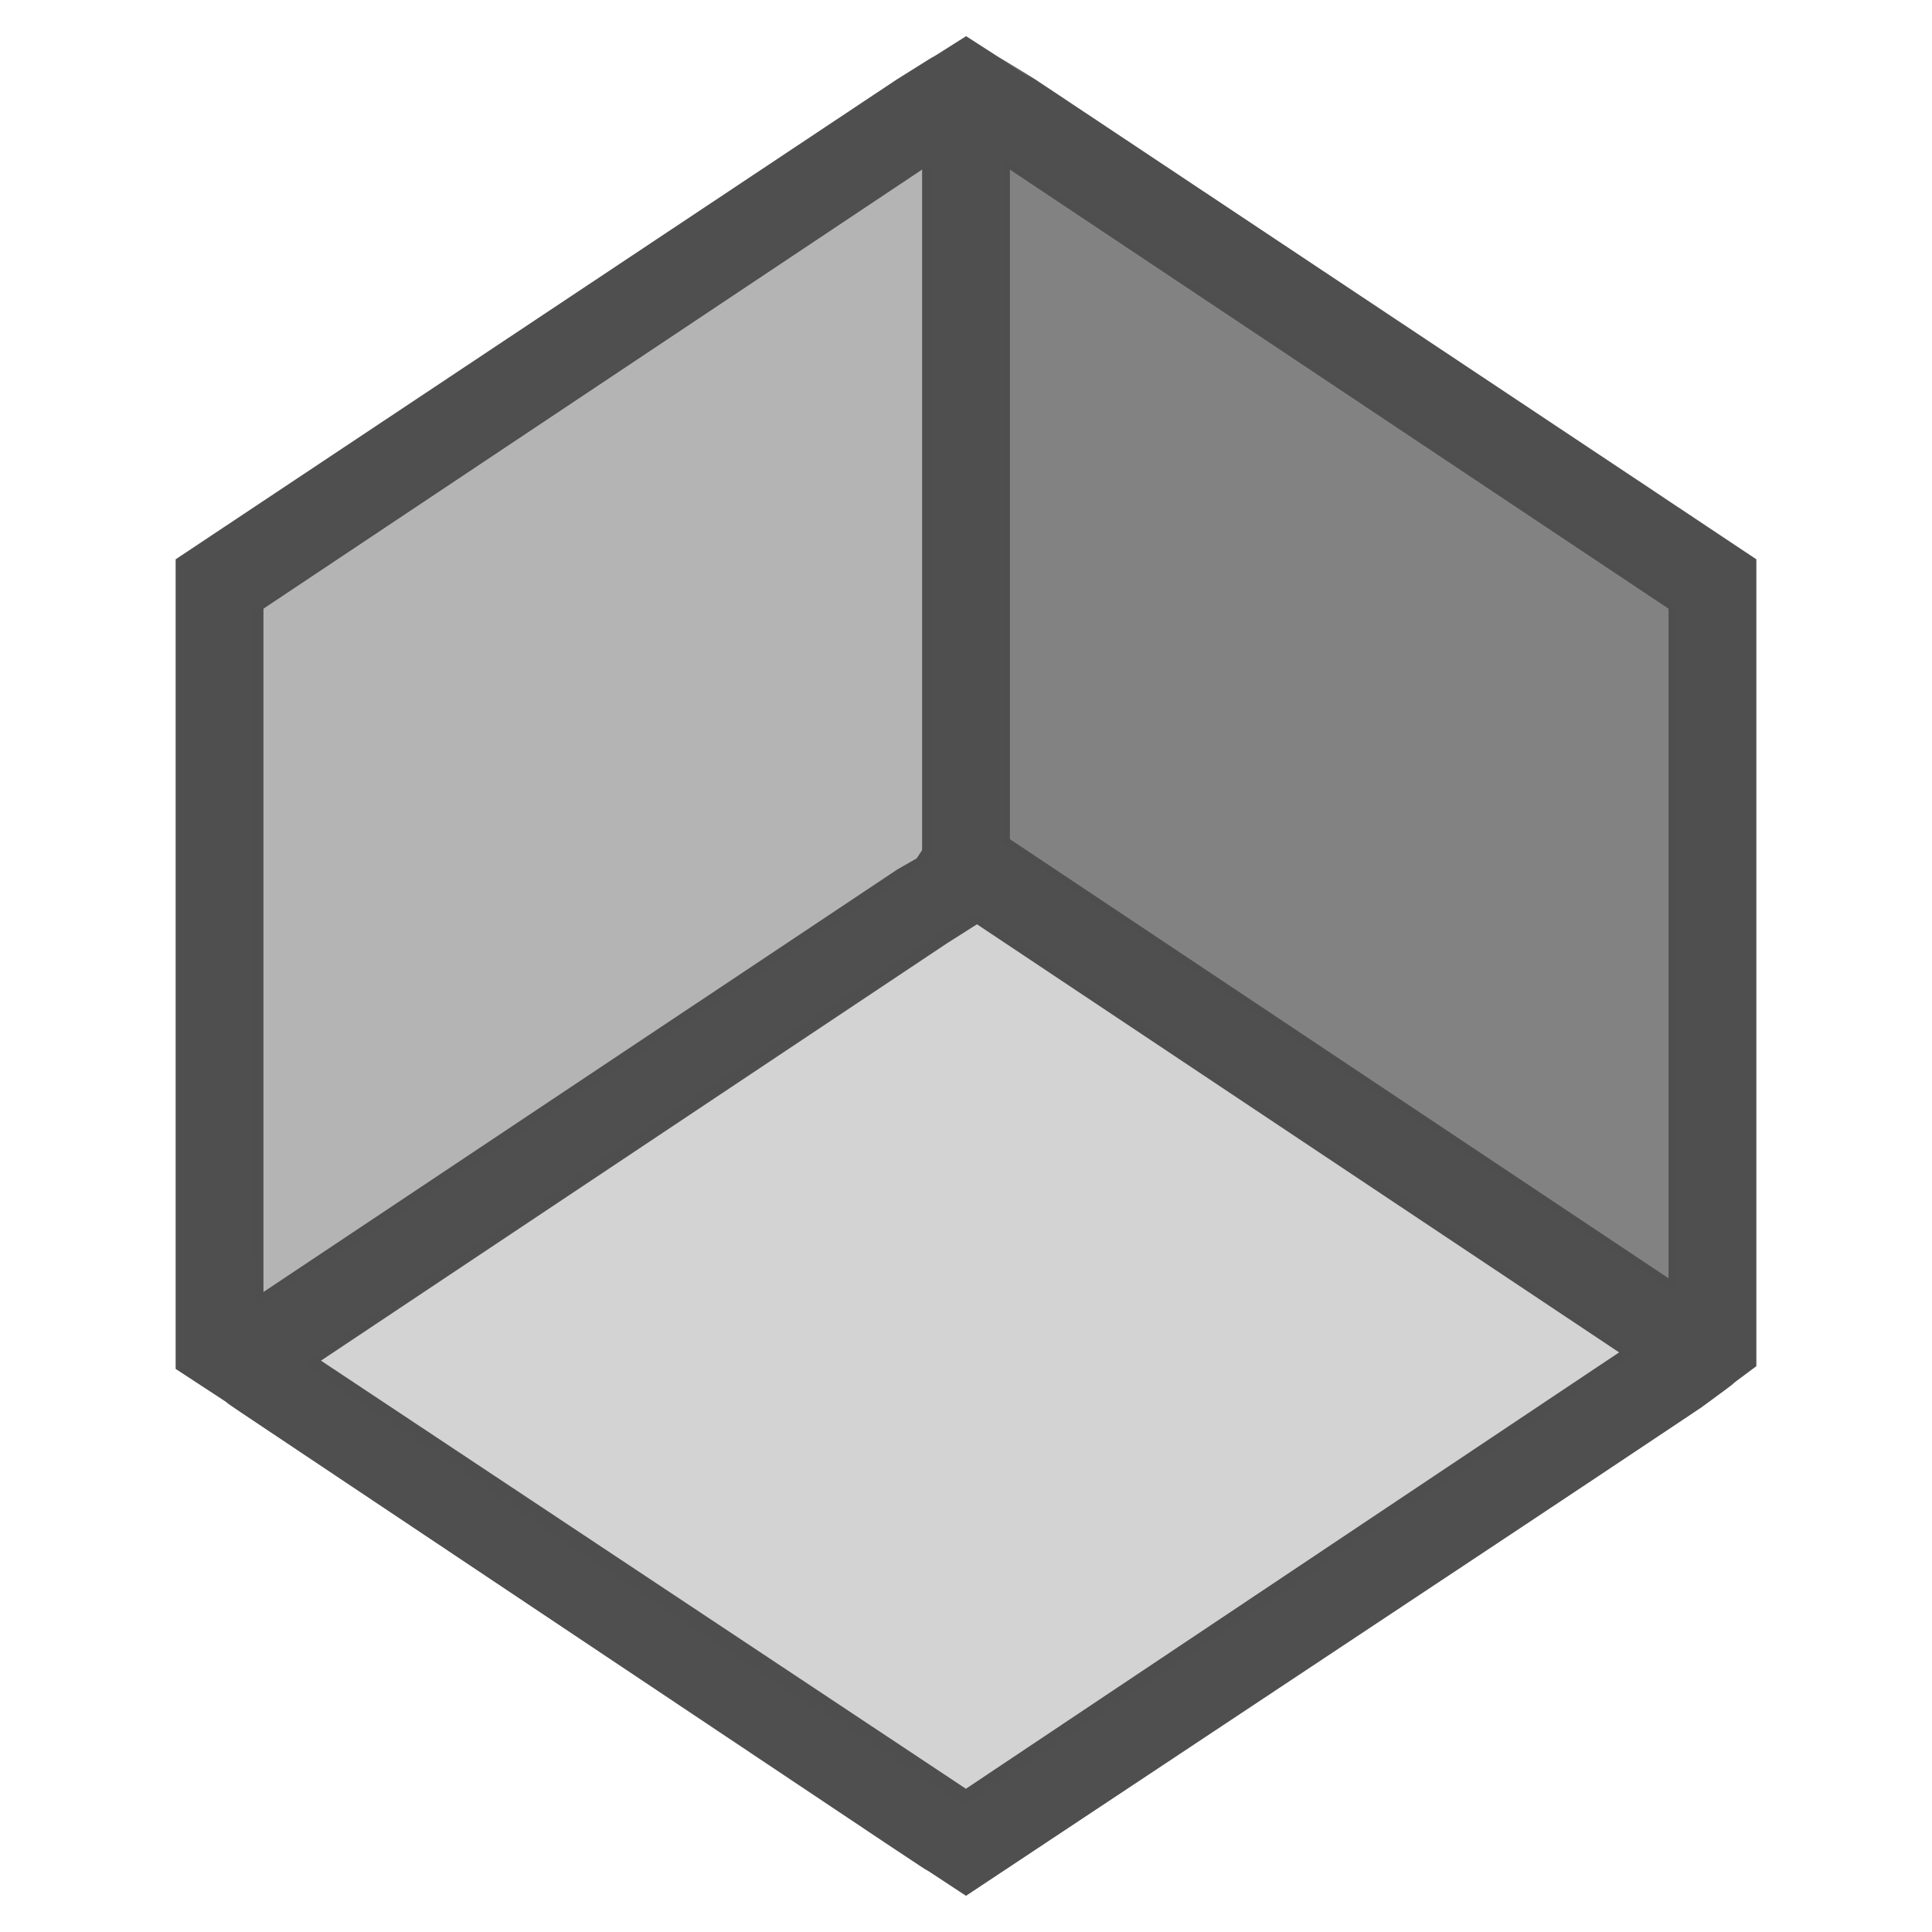
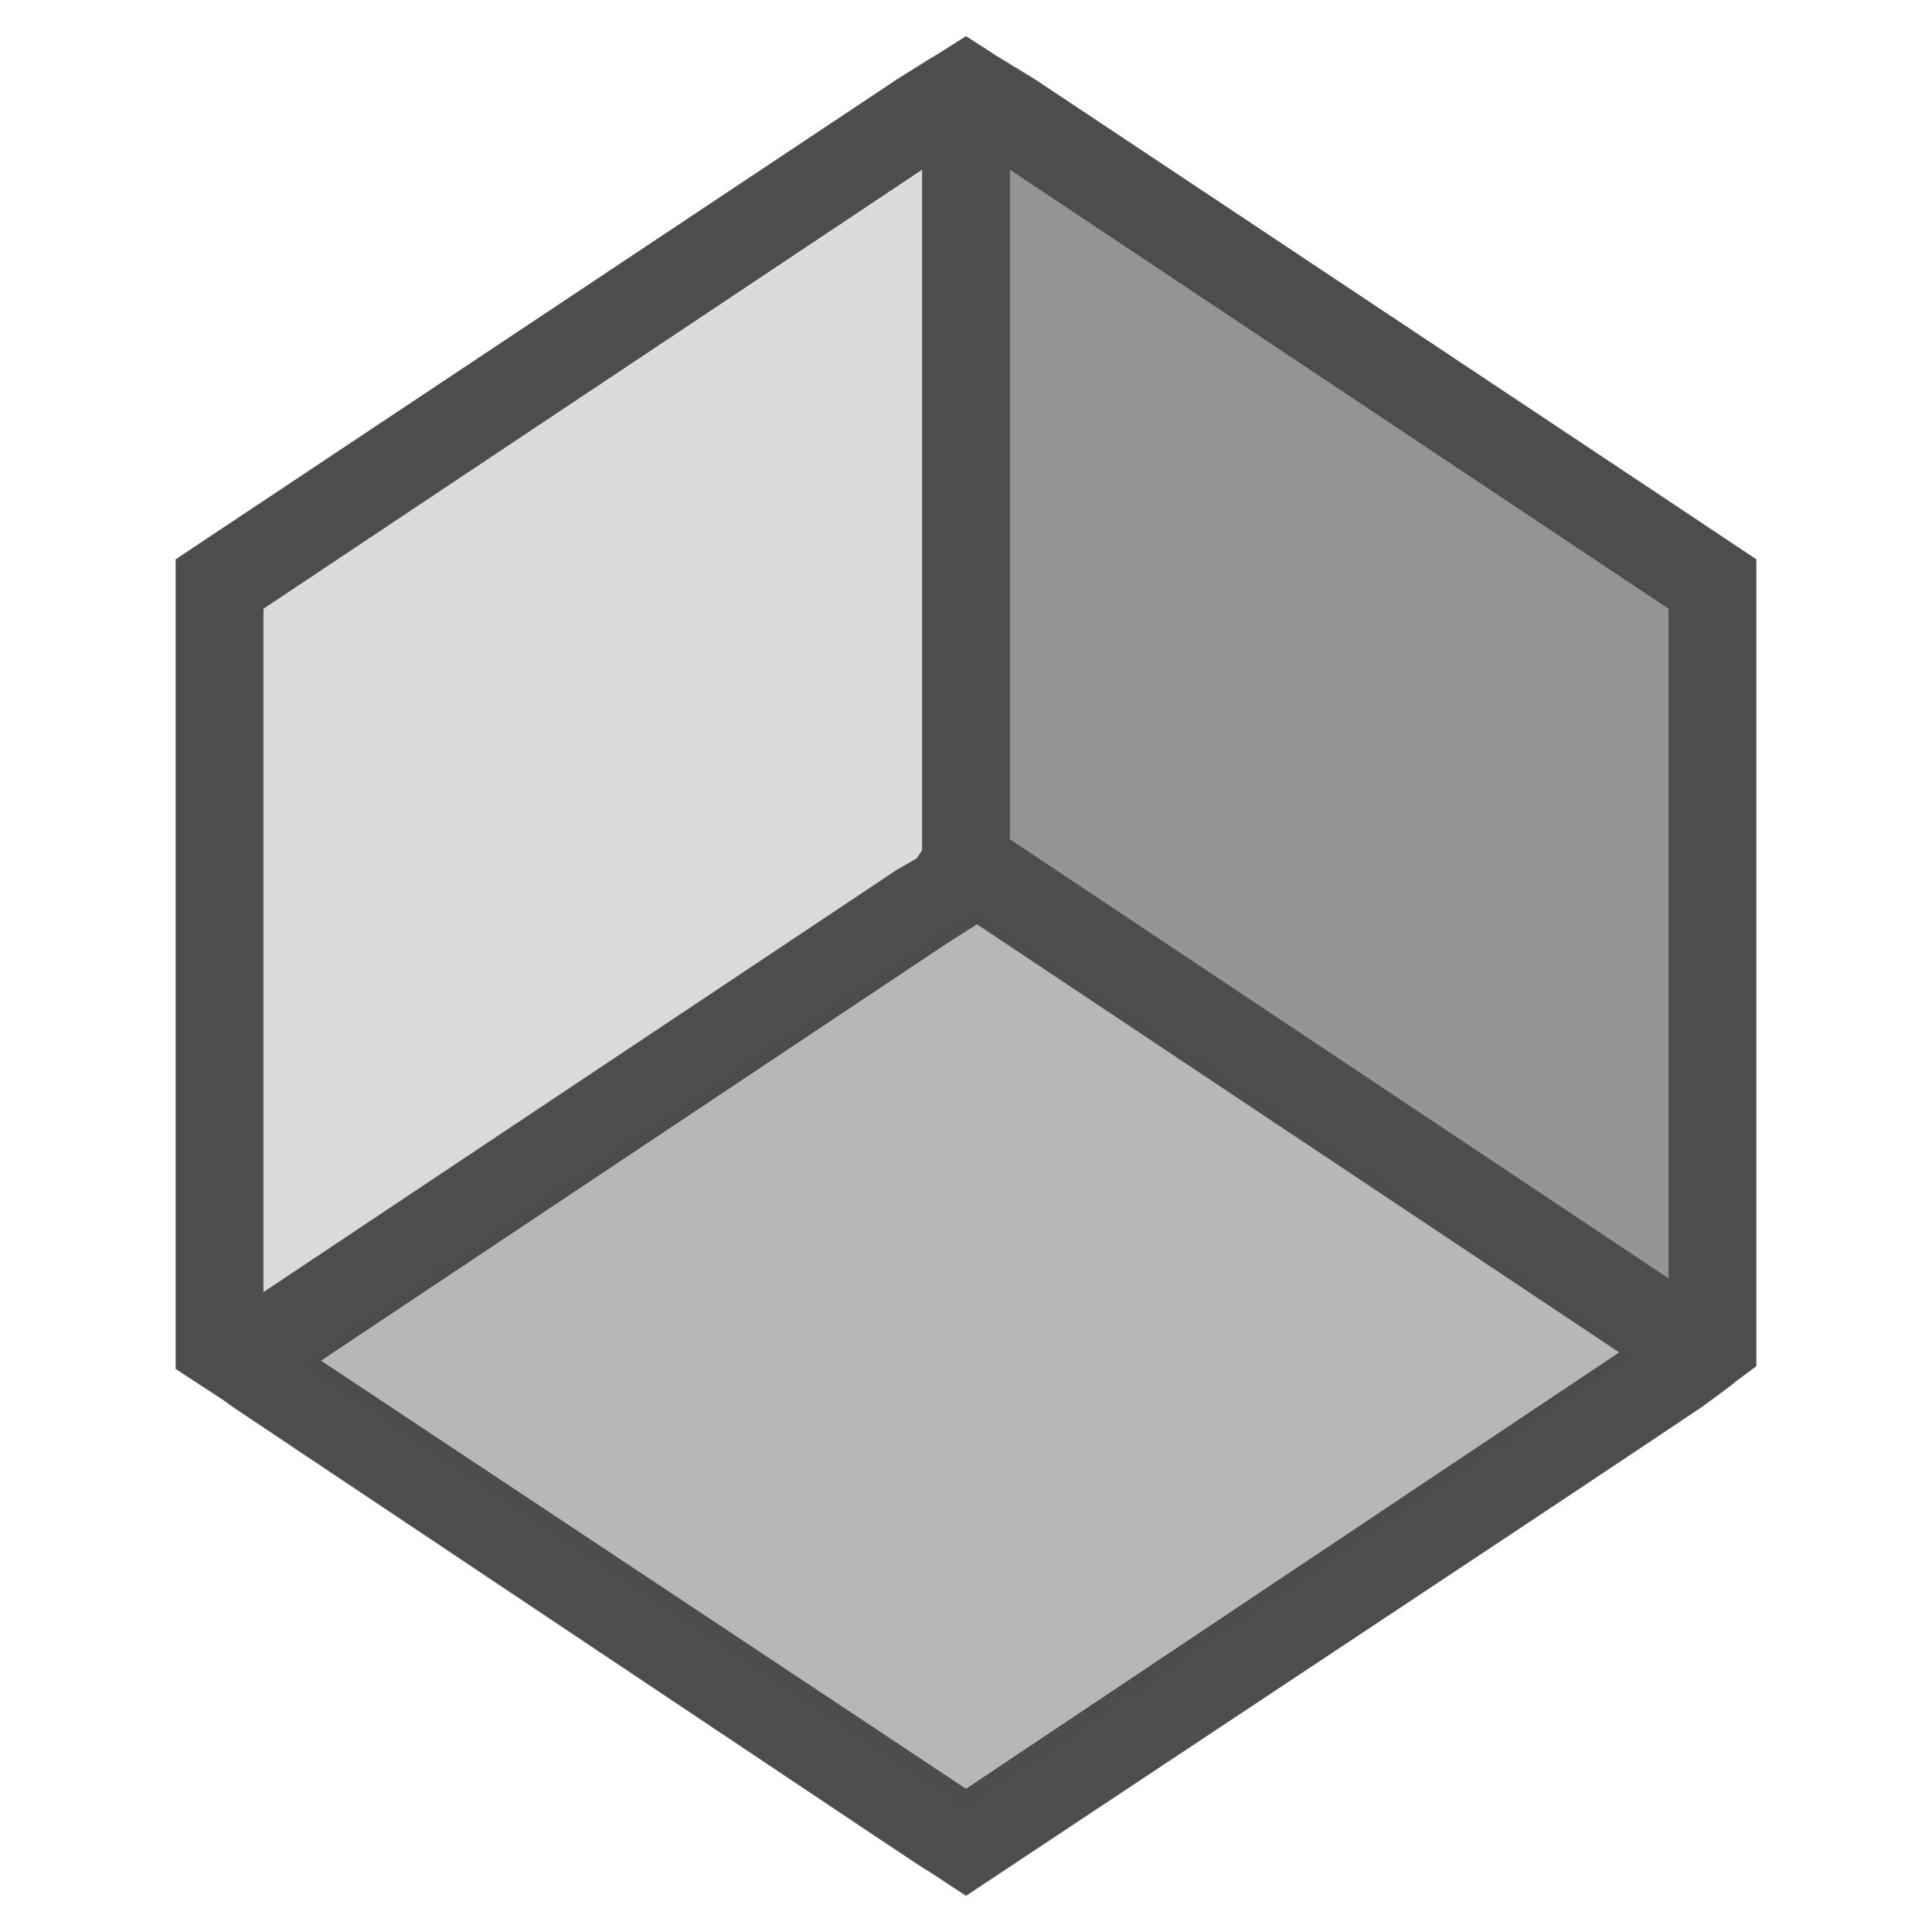
- <svg xmlns="http://www.w3.org/2000/svg" xmlns:xlink="http://www.w3.org/1999/xlink" width="22" height="22" id="svg3869" version="1.1">
-   <defs id="defs3871">
+ <svg xmlns="http://www.w3.org/2000/svg" viewBox="0 0 22 22">
+   <defs id="defs3051">
    <style type="text/css" id="current-color-scheme">
      .ColorScheme-Text {
        color:#4d4d4d;
      }
-       .ColorScheme-Background {
-         color:#eff0f1;
-       }
-       .ColorScheme-Highlight {
-         color:#3daee9;
-       }
-       .ColorScheme-ViewText {
-         color:#31363b;
-       }
-       .ColorScheme-ViewBackground {
-         color:#fcfcfc;
-       }
-       .ColorScheme-ViewHover {
-         color:#93cee9;
-       }
-       .ColorScheme-ViewFocus{
-         color:#3daee9;
-       }
-       .ColorScheme-ButtonText {
-         color:#31363b;
-       }
-       .ColorScheme-ButtonBackground {
-         color:#eff0f1;
-       }
-       .ColorScheme-ButtonHover {
-         color:#93cee9;
-       }
-       .ColorScheme-ButtonFocus{
-         color:#3daee9;
-       }
      </style>
-     <linearGradient id="linearGradient4300-8">
-       <stop id="stop4302-5" offset="0" style="stop-color:#f27935;stop-opacity:1" />
-       <stop id="stop4304-7" offset="1" style="stop-color:#f2784b;stop-opacity:1" />
-     </linearGradient>
-     <linearGradient xlink:href="#linearGradient4351" id="linearGradient4357" x1="47" y1="61" x2="47" y2="47" gradientUnits="userSpaceOnUse" />
-     <linearGradient id="linearGradient4410">
-       <stop style="stop-color:#383e51;stop-opacity:1" offset="0" id="stop4412" />
-       <stop style="stop-color:#655c6f;stop-opacity:0" offset="1" id="stop4414" />
-     </linearGradient>
-     <linearGradient gradientTransform="matrix(1,0,0,-1,-14,78)" xlink:href="#linearGradient4410" id="linearGradient4427" x1="54" y1="31" x2="40" y2="17" gradientUnits="userSpaceOnUse" />
-     <linearGradient xlink:href="#linearGradient4300-8" id="linearGradient4306" x1="32" y1="61" x2="32" y2="3" gradientUnits="userSpaceOnUse" />
-     <linearGradient id="linearGradient4351">
-       <stop style="stop-color:#f7ab89;stop-opacity:1" offset="0" id="stop4353" />
-       <stop style="stop-color:#f9bda3;stop-opacity:1" offset="1" id="stop4355" />
-     </linearGradient>
-     <linearGradient y2="17" x2="40" y1="31" x1="54" gradientTransform="matrix(1,0,0,-1,503.9326,656.6975)" gradientUnits="userSpaceOnUse" id="linearGradient3444" xlink:href="#linearGradient4410" />
-     <linearGradient gradientTransform="translate(517.9326,578.6975)" y2="47" x2="47" y1="61" x1="47" gradientUnits="userSpaceOnUse" id="linearGradient3447" xlink:href="#linearGradient4351" />
-     <linearGradient gradientTransform="translate(517.9326,578.6975)" y2="3" x2="32" y1="61" x1="32" gradientUnits="userSpaceOnUse" id="linearGradient3452" xlink:href="#linearGradient4300-8" />
  </defs>
-   <g id="layer1" transform="translate(-326,-534.3622)">
-     <g transform="translate(326,-496.1619)" id="layer1-9">
-       <path id="path4253" d="m 15.237,1042.68 -3.831,-2.564 -10e-4,-3.89 c -7.2e-4,-2.139 0.009,-3.89 0.022,-3.89 0.013,0 1.742,1.15 3.844,2.555 l 3.821,2.555 0,3.901 c 0,2.146 -0.005,3.9 -0.011,3.898 -0.006,0 -1.735,-1.157 -3.842,-2.567 l 0,0 z" style="color:#000000;display:inline;overflow:visible;visibility:visible;opacity:0.987;fill:#818181;fill-opacity:1;fill-rule:nonzero;stroke:none;stroke-width:4;marker:none;enable-background:accumulate" />
-       <path id="path4255" d="m 2.887,1041.455 0,-3.959 3.836,-2.549 c 2.11,-1.402 3.847,-2.548 3.859,-2.548 0.013,0 0.023,1.779 0.023,3.954 l 0,3.954 -3.834,2.553 c -2.109,1.404 -3.845,2.553 -3.859,2.553 -0.014,0 -0.026,-1.781 -0.026,-3.959 z" style="color:#000000;display:inline;overflow:visible;visibility:visible;opacity:0.987;fill:#b3b3b3;fill-opacity:1;fill-rule:nonzero;stroke:none;stroke-width:4;marker:none;enable-background:accumulate" />
-       <path id="path4257" d="m 7.228,1048.611 c -2.056,-1.375 -3.756,-2.517 -3.778,-2.538 -0.044,-0.043 7.525,-5.149 7.64,-5.154 0.084,0 7.526,4.976 7.511,5.026 -0.007,0.023 -6.969,4.733 -7.609,5.148 -0.014,0.01 -1.708,-1.108 -3.764,-2.482 z" style="color:#000000;display:inline;overflow:visible;visibility:visible;opacity:0.987;fill:#d2d2d2;fill-opacity:1;fill-rule:nonzero;stroke:none;stroke-width:4;marker:none;enable-background:accumulate" />
-       <path id="rect2996" d="M 10.219,1031.424 2,1036.893 l 0,1.219 0,7.594 0,0.406 c 1.149,0.752 0.222,0.144 0.75,0.5 l 7.344,4.906 c 0.895,0.596 0.008,0 0.906,0.594 8.023,-5.324 6.054,-4.014 8.375,-5.562 0.632,-0.462 0.117,-0.095 0.625,-0.469 l 0,-0.344 0,-0.031 0,-7.594 0,-1.219 c -2.324,-1.547 -0.34,-0.227 -0.562,-0.375 l -7.656,-5.094 -0.406,-0.25 c -0.283,-0.182 1.223,0.791 -0.375,-0.238 -0.742,0.471 -0.007,0 -0.781,0.488 z m 0.281,1.031 0,7.75 -0.062,0.094 -0.219,0.125 -7.219,4.812 0,-7.781 z m 1,0 7.5,5 0,7.625 -7.5,-5 z m -0.375,8.594 7.312,4.875 -7.438,4.969 -7.344,-4.875 7.125,-4.75 z" style="display:inline;overflow:visible;visibility:visible;opacity:0.987;fill:currentColor;fill-opacity:1;fill-rule:nonzero;stroke:none;stroke-width:4;marker:none;enable-background:accumulate" class="ColorScheme-Text" />
-     </g>
-   </g>
+   <path style="fill:currentColor;fill-opacity:1;stroke:none" d="M 11 0.412 C 10.258 0.883 10.993 0.412 10.219 0.9 L 2 6.369 L 2 7.588 L 2 15.182 L 2 15.588 C 3.149 16.34 2.222 15.732 2.75 16.088 L 10.094 20.994 C 10.989 21.59 10.102 20.994 11 21.588 C 19.023 16.264 17.054 17.574 19.375 16.025 C 20.007 15.564 19.492 15.93 20 15.557 L 20 15.213 L 20 15.182 L 20 7.588 L 20 6.369 C 17.676 4.822 19.66 6.143 19.438 5.994 L 11.781 0.9 L 11.375 0.65 C 11.092 0.468 12.598 1.441 11 0.412 z M 10.5 1.932 L 10.5 9.682 L 10.438 9.775 L 10.219 9.9 L 3 14.713 L 3 6.932 L 10.5 1.932 z M 11.5 1.932 L 19 6.932 L 19 14.557 L 11.5 9.557 L 11.5 1.932 z M 11.125 10.525 L 18.438 15.4 L 11 20.369 L 3.656 15.494 L 10.781 10.744 L 11.125 10.525 z " class="ColorScheme-Text" />
+   <path style="fill:currentColor;fill-opacity:0.2;stroke:none" d="M 10.582 1.875 C 10.569 1.875 8.833 3.022 6.723 4.424 L 2.887 6.973 L 2.887 10.93 C 2.887 13.107 2.898 14.889 2.912 14.889 C 2.926 14.889 4.663 13.74 6.771 12.336 L 10.605 9.783 L 10.605 5.828 C 10.605 3.653 10.595 1.875 10.582 1.875 z " class="ColorScheme-Text" />
+   <path style="fill:currentColor;fill-opacity:0.4;stroke:none" d="M 11.09 10.395 C 10.975 10.399 3.407 15.506 3.451 15.549 C 3.473 15.57 5.173 16.713 7.229 18.088 C 9.284 19.462 10.978 20.58 10.992 20.57 C 11.632 20.156 18.595 15.445 18.602 15.422 C 18.617 15.372 11.174 10.395 11.09 10.395 z " class="ColorScheme-Text" />
+   <path style="fill:currentColor;fill-opacity:0.6;stroke:none" d="M 11.428 1.812 C 11.415 1.812 11.404 3.564 11.404 5.703 L 11.406 9.592 L 15.238 12.156 C 17.345 13.566 19.074 14.723 19.08 14.723 C 19.086 14.724 19.092 12.97 19.092 10.824 L 19.092 6.924 L 15.271 4.367 C 13.17 2.962 11.44 1.812 11.428 1.812 z " class="ColorScheme-Text" />
</svg>
